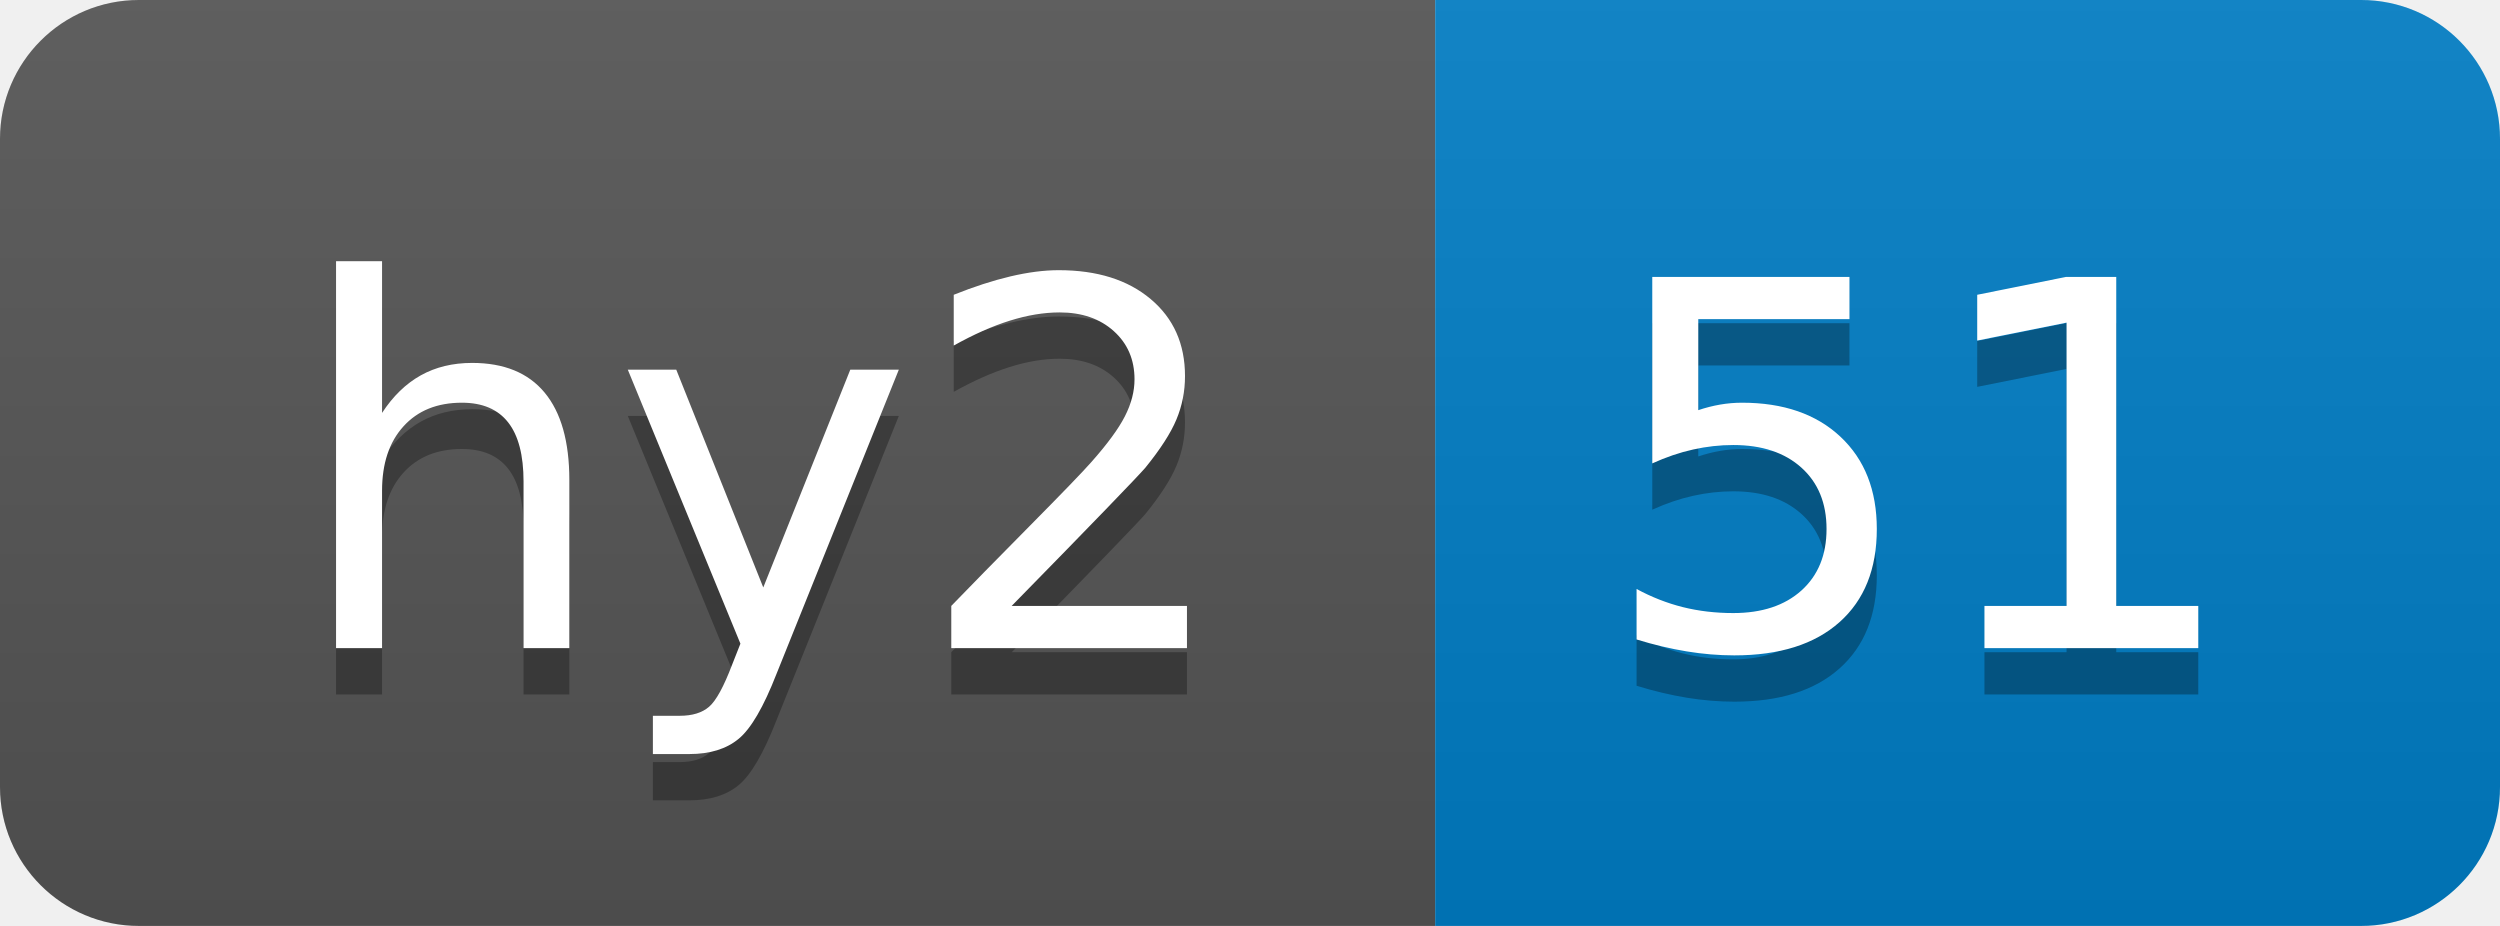
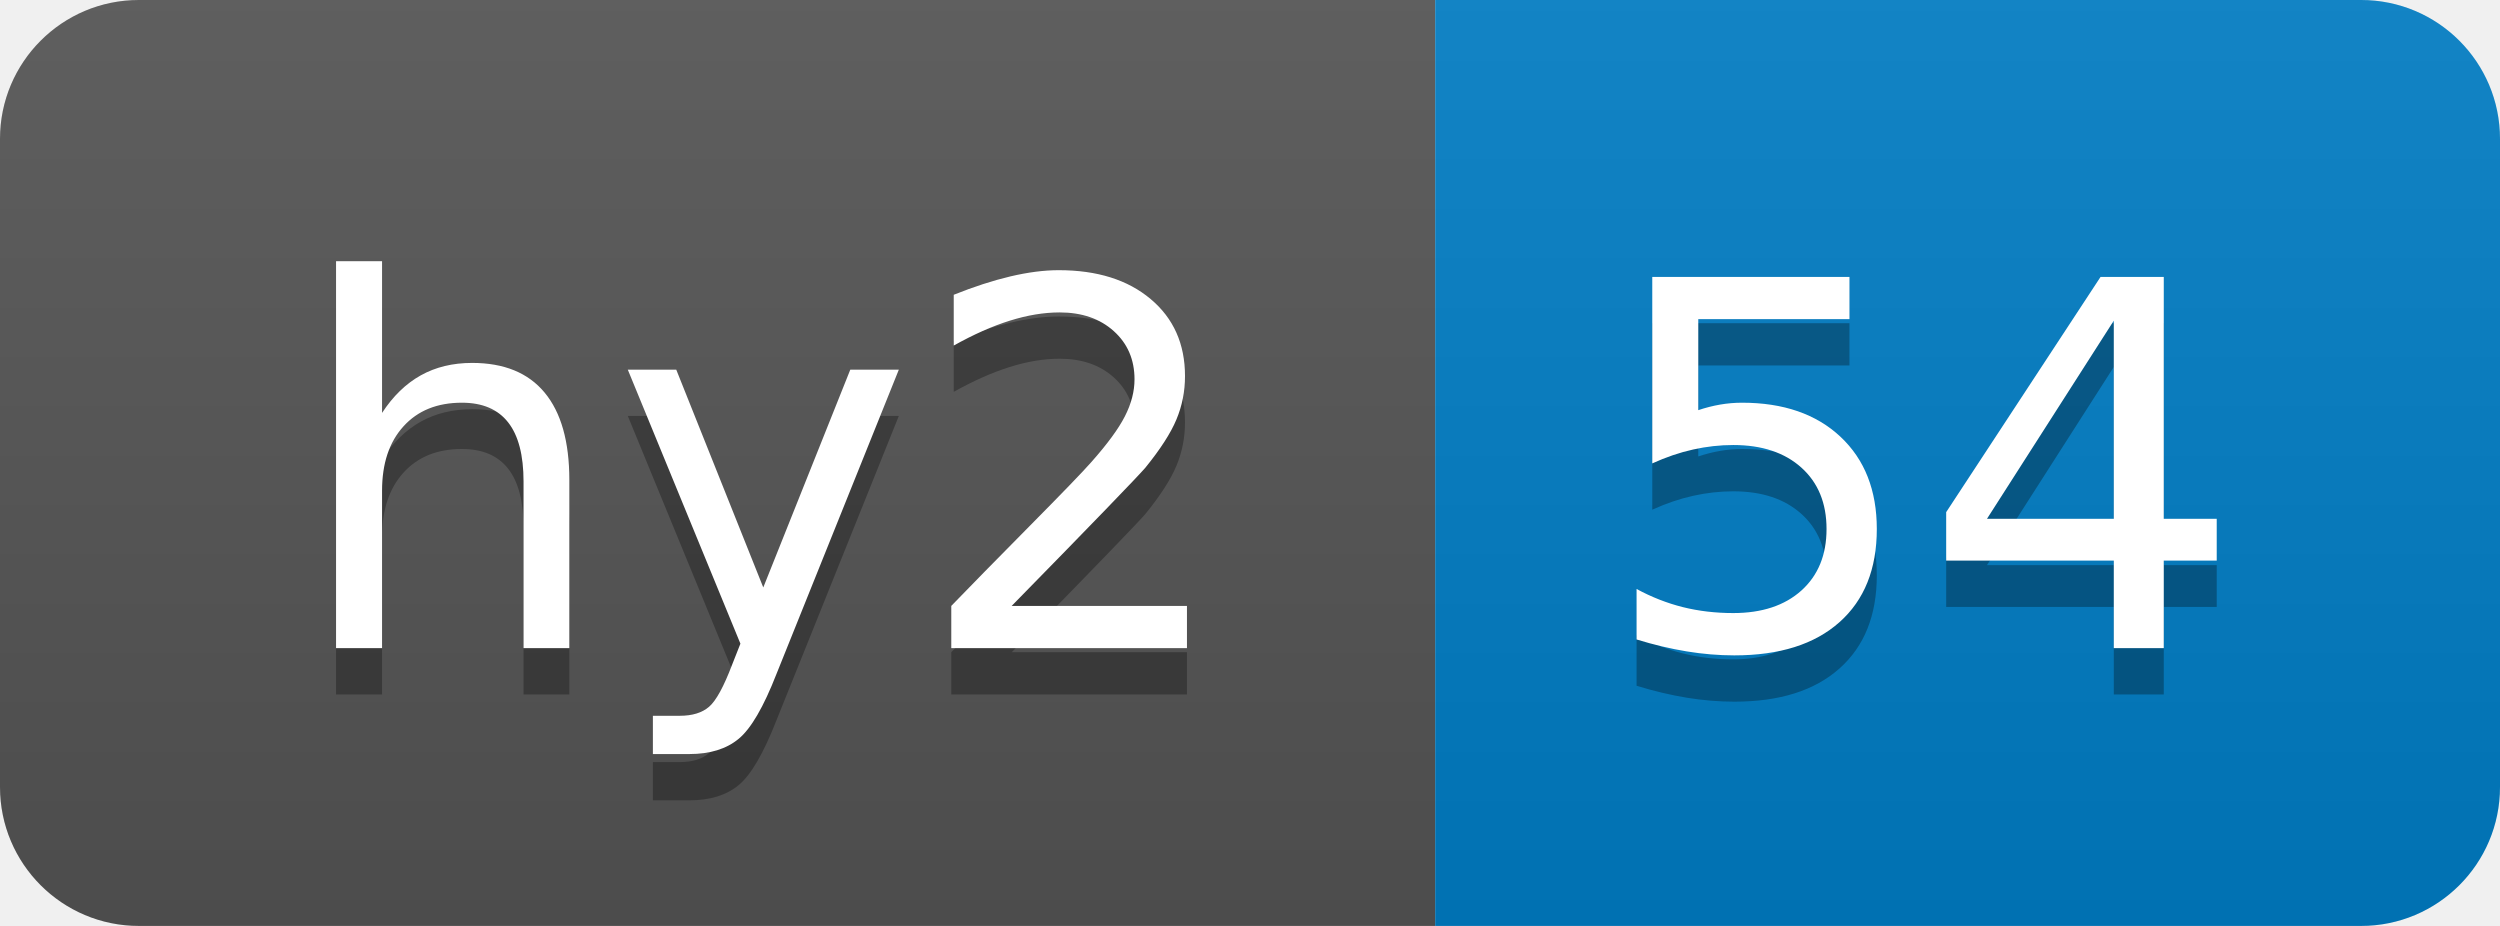
- <svg xmlns="http://www.w3.org/2000/svg" width="54" height="20" role="img" aria-label="hy2: 51">
+ <svg xmlns="http://www.w3.org/2000/svg" width="54" height="20" role="img" aria-label="hy2: 54">
  <linearGradient id="s" x2="0" y2="100%">
    <stop offset="0" stop-color="#bbb" stop-opacity=".1" />
    <stop offset="1" stop-opacity=".1" />
  </linearGradient>
  <clipPath id="r">
    <rect width="54" height="20" rx="3" fill="#fff" />
  </clipPath>
  <g clip-path="url(#r)">
    <rect width="31" height="20" fill="#555" />
    <rect x="31" width="23" height="20" fill="#007ec6" />
    <rect width="54" height="20" fill="url(#s)" />
  </g>
  <g fill="#fff" text-anchor="middle" font-family="Verdana,Geneva,DejaVu Sans,sans-serif" text-rendering="geometricPrecision" font-size="110">
    <text aria-hidden="true" x="165" y="150" fill="#010101" fill-opacity=".3" transform="scale(.1)" textLength="210">hy2</text>
    <text x="165" y="140" transform="scale(.1)" fill="#fff" textLength="210">hy2</text>
-     <text aria-hidden="true" x="415" y="150" fill="#010101" fill-opacity=".3" transform="scale(.1)" textLength="130">51</text>
-     <text x="415" y="140" transform="scale(.1)" fill="#fff" textLength="130">51</text>
+     <text aria-hidden="true" x="415" y="150" fill="#010101" fill-opacity=".3" transform="scale(.1)" textLength="130">54</text>
+     <text x="415" y="140" transform="scale(.1)" fill="#fff" textLength="130">54</text>
  </g>
</svg>
